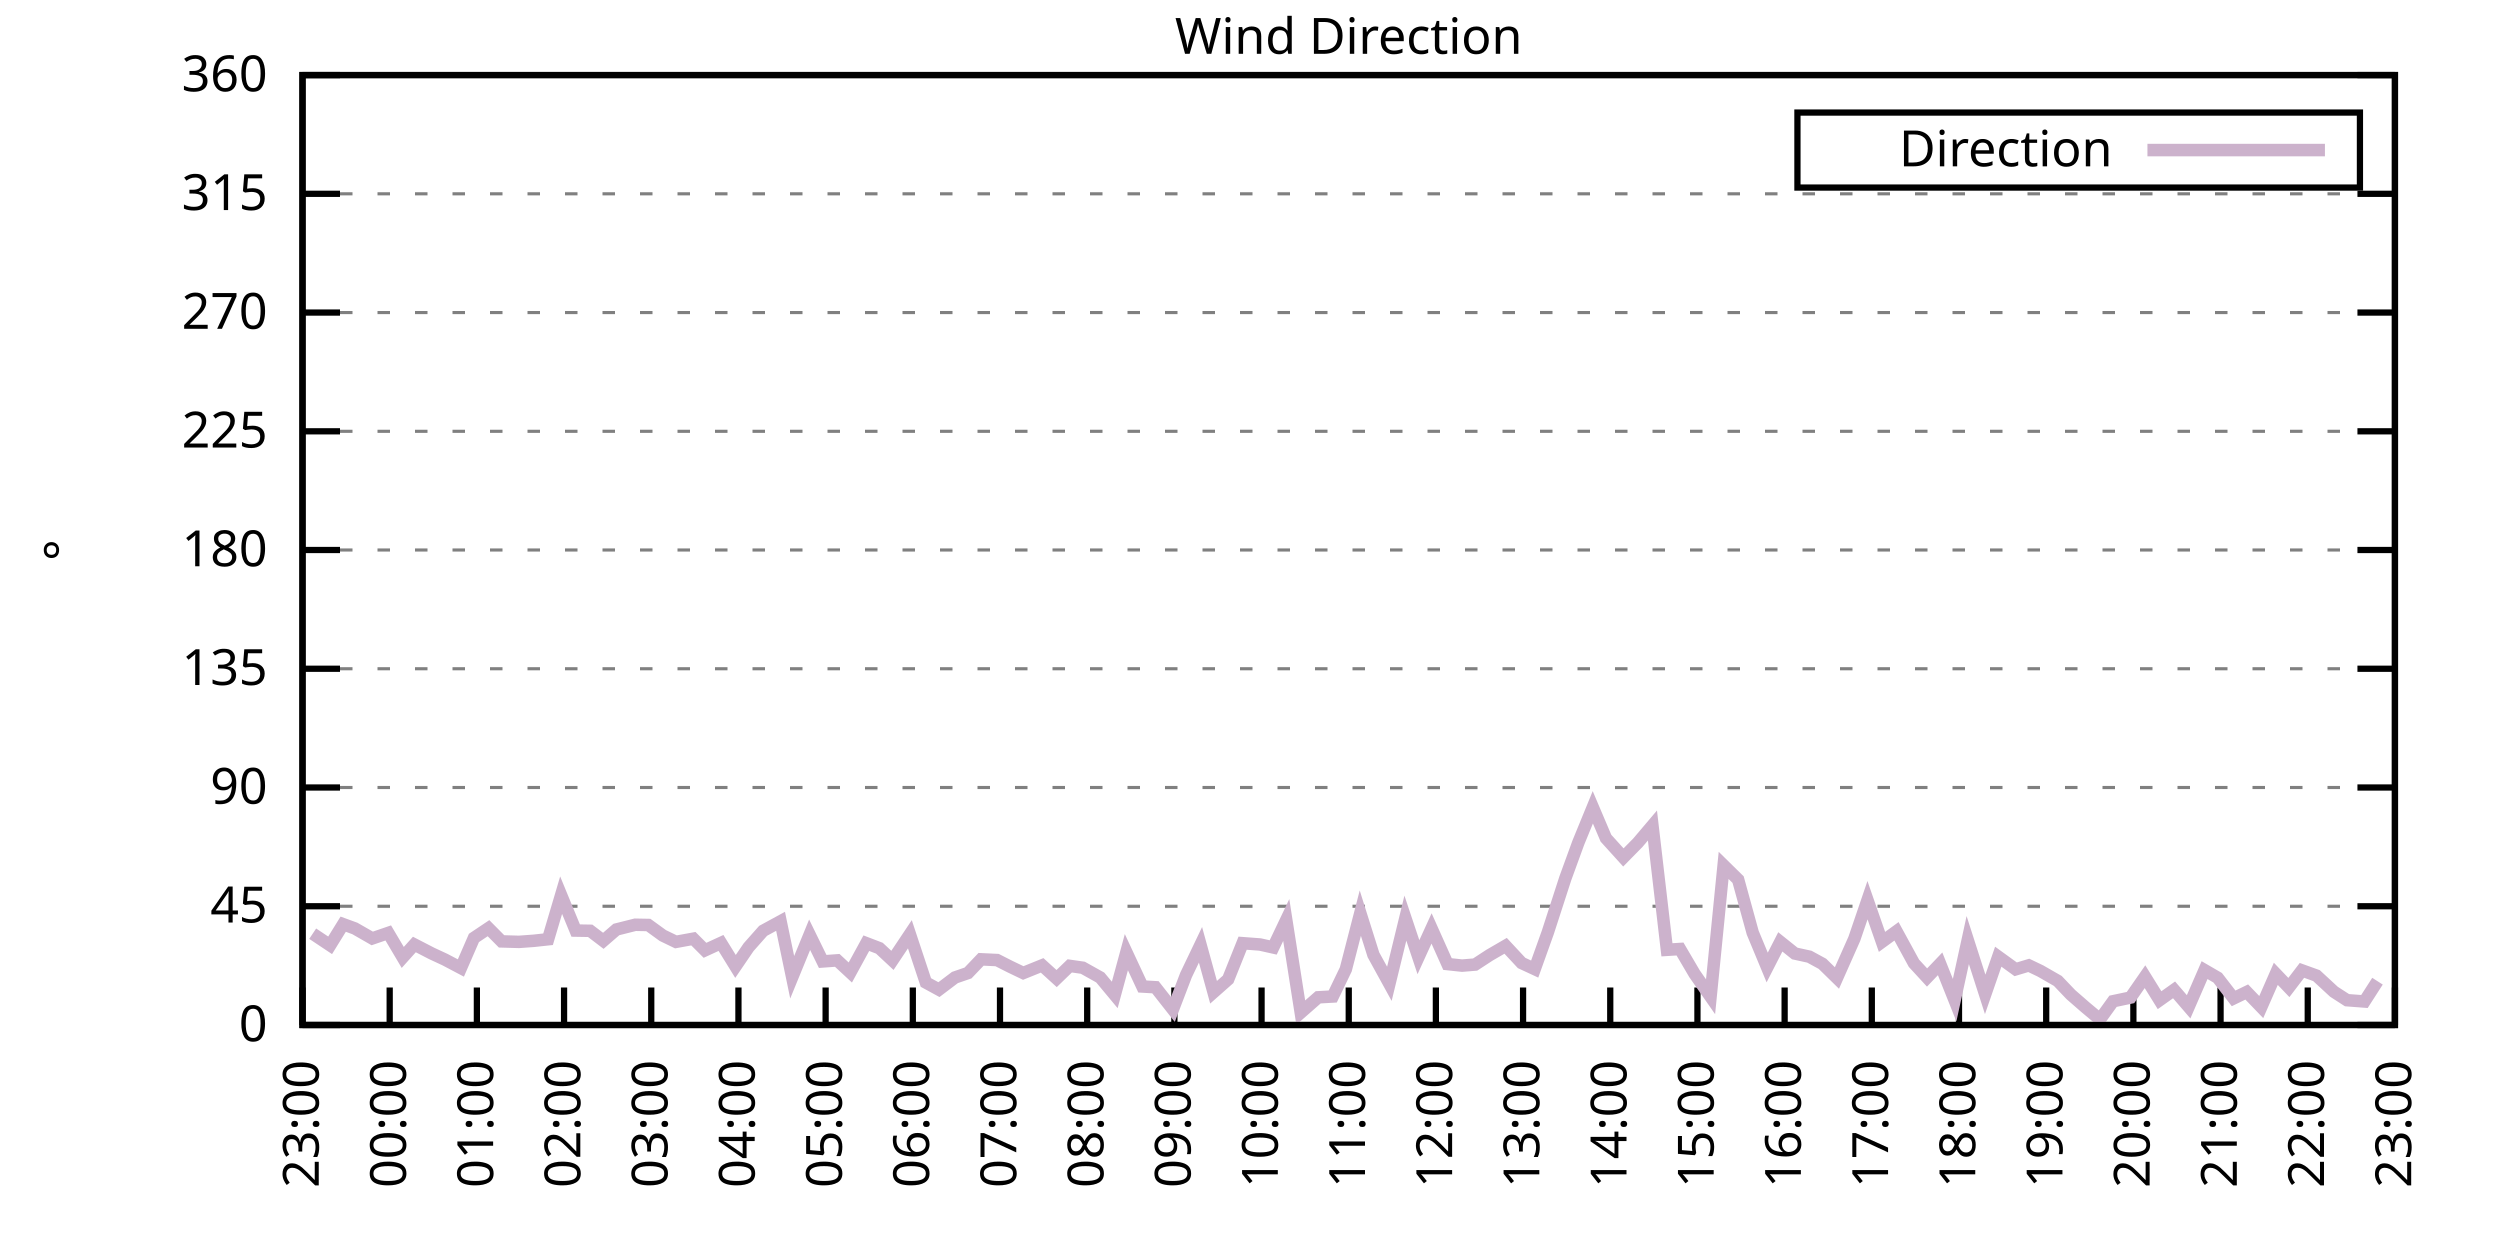
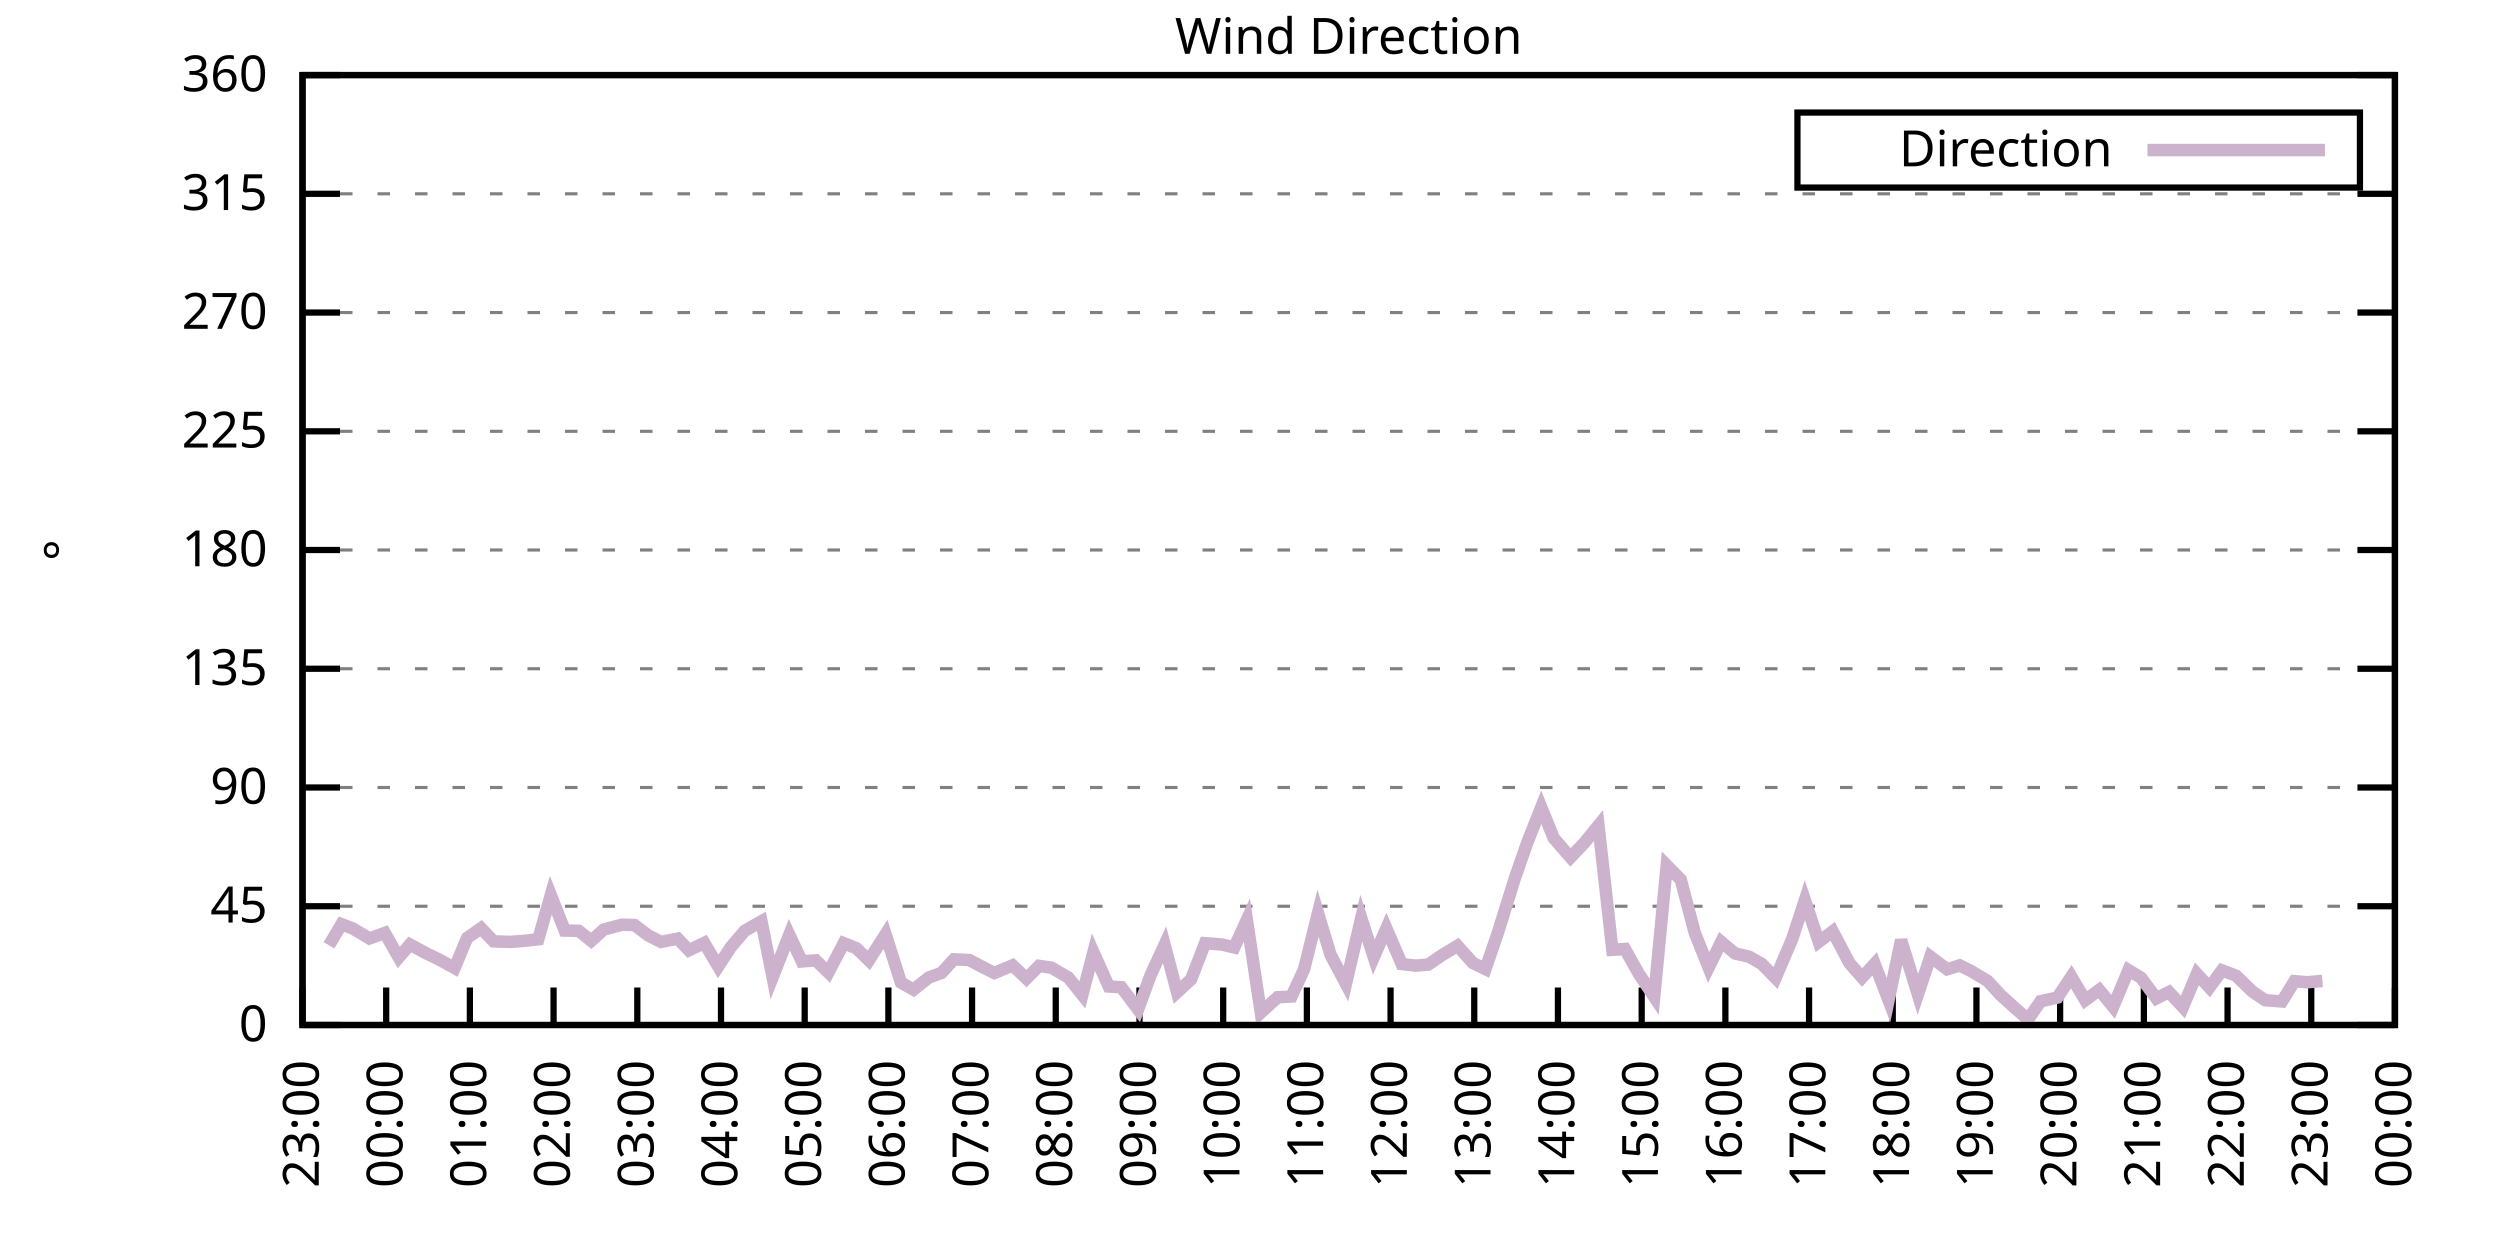
<svg xmlns="http://www.w3.org/2000/svg" xmlns:xlink="http://www.w3.org/1999/xlink" width="400" height="200" viewBox="0 0 400 200">
  <g id="gnuplot_canvas">
    <rect x="0" y="0" width="400" height="200" fill="none" />
    <defs>
      <circle id="gpDot" r="0.5" stroke-width="0.5" stroke="currentColor" />
      <path id="gpPt0" stroke-width="0.333" stroke="currentColor" d="M-1,0 h2 M0,-1 v2" />
      <path id="gpPt1" stroke-width="0.333" stroke="currentColor" d="M-1,-1 L1,1 M1,-1 L-1,1" />
      <path id="gpPt2" stroke-width="0.333" stroke="currentColor" d="M-1,0 L1,0 M0,-1 L0,1 M-1,-1 L1,1 M-1,1 L1,-1" />
      <rect id="gpPt3" stroke-width="0.333" stroke="currentColor" x="-1" y="-1" width="2" height="2" />
      <rect id="gpPt4" stroke-width="0.333" stroke="currentColor" fill="currentColor" x="-1" y="-1" width="2" height="2" />
      <circle id="gpPt5" stroke-width="0.333" stroke="currentColor" cx="0" cy="0" r="1" />
      <use xlink:href="#gpPt5" id="gpPt6" fill="currentColor" stroke="none" />
      <path id="gpPt7" stroke-width="0.333" stroke="currentColor" d="M0,-1.33 L-1.33,0.67 L1.33,0.67 z" />
      <use xlink:href="#gpPt7" id="gpPt8" fill="currentColor" stroke="none" />
      <use xlink:href="#gpPt7" id="gpPt9" stroke="currentColor" transform="rotate(180)" />
      <use xlink:href="#gpPt9" id="gpPt10" fill="currentColor" stroke="none" />
      <use xlink:href="#gpPt3" id="gpPt11" stroke="currentColor" transform="rotate(45)" />
      <use xlink:href="#gpPt11" id="gpPt12" fill="currentColor" stroke="none" />
      <path id="gpPt13" stroke-width="0.333" stroke="currentColor" d="M0,1.330 L1.265,0.411 L0.782,-1.067 L-0.782,-1.076 L-1.265,0.411 z" />
      <use xlink:href="#gpPt13" id="gpPt14" fill="currentColor" stroke="none" />
      <filter id="textbox" filterUnits="objectBoundingBox" x="0" y="0" height="1" width="1">
        <feFlood flood-color="white" flood-opacity="1" result="bgnd" />
        <feComposite in="SourceGraphic" in2="bgnd" operator="atop" />
      </filter>
      <filter id="greybox" filterUnits="objectBoundingBox" x="0" y="0" height="1" width="1">
        <feFlood flood-color="lightgrey" flood-opacity="1" result="grey" />
        <feComposite in="SourceGraphic" in2="grey" operator="atop" />
      </filter>
    </defs>
    <g fill="none" color="white" stroke="currentColor" stroke-width="1.00" stroke-linecap="butt" stroke-linejoin="miter">
</g>
    <g fill="none" color="black" stroke="currentColor" stroke-width="1.00" stroke-linecap="butt" stroke-linejoin="miter">
      <g stroke="none" shape-rendering="crispEdges">
        <polygon fill="rgb(255, 255, 255)" points="48.40,164.00 383.18,164.00 383.18,12.02 48.40,12.02 " />
      </g>
    </g>
    <g fill="none" color="black" stroke="currentColor" stroke-width="1.00" stroke-linecap="butt" stroke-linejoin="miter">
</g>
    <g fill="none" color="black" stroke="black" stroke-width="0.50" stroke-linecap="butt" stroke-linejoin="miter">
</g>
    <g fill="none" color="gray" stroke="currentColor" stroke-width="0.50" stroke-linecap="butt" stroke-linejoin="miter">
      <path stroke="gray" stroke-dasharray="2,4" class="gridline" d="M48.40,164.00 L383.19,164.00  " />
    </g>
    <g fill="none" color="gray" stroke="gray" stroke-width="1.00" stroke-linecap="butt" stroke-linejoin="miter">
</g>
    <g fill="none" color="black" stroke="currentColor" stroke-width="1.00" stroke-linecap="butt" stroke-linejoin="miter">
      <path stroke="black" d="M48.40,164.00 L54.40,164.00 M383.19,164.00 L377.19,164.00  " />
      <g transform="translate(42.80,166.60)" stroke="none" fill="black" font-family="Sans" font-size="8.00" text-anchor="end">
        <text>
          <tspan font-family="Sans"> 0</tspan>
        </text>
      </g>
    </g>
    <g fill="none" color="black" stroke="currentColor" stroke-width="1.00" stroke-linecap="butt" stroke-linejoin="miter">
</g>
    <g fill="none" color="black" stroke="black" stroke-width="0.50" stroke-linecap="butt" stroke-linejoin="miter">
</g>
    <g fill="none" color="gray" stroke="currentColor" stroke-width="0.50" stroke-linecap="butt" stroke-linejoin="miter">
      <path stroke="gray" stroke-dasharray="2,4" class="gridline" d="M48.40,145.00 L383.19,145.00  " />
    </g>
    <g fill="none" color="gray" stroke="gray" stroke-width="1.00" stroke-linecap="butt" stroke-linejoin="miter">
</g>
    <g fill="none" color="black" stroke="currentColor" stroke-width="1.00" stroke-linecap="butt" stroke-linejoin="miter">
      <path stroke="black" d="M48.40,145.00 L54.40,145.00 M383.19,145.00 L377.19,145.00  " />
      <g transform="translate(42.80,147.60)" stroke="none" fill="black" font-family="Sans" font-size="8.00" text-anchor="end">
        <text>
          <tspan font-family="Sans"> 45</tspan>
        </text>
      </g>
    </g>
    <g fill="none" color="black" stroke="currentColor" stroke-width="1.00" stroke-linecap="butt" stroke-linejoin="miter">
</g>
    <g fill="none" color="black" stroke="black" stroke-width="0.50" stroke-linecap="butt" stroke-linejoin="miter">
</g>
    <g fill="none" color="gray" stroke="currentColor" stroke-width="0.50" stroke-linecap="butt" stroke-linejoin="miter">
      <path stroke="gray" stroke-dasharray="2,4" class="gridline" d="M48.40,126.00 L383.19,126.00  " />
    </g>
    <g fill="none" color="gray" stroke="gray" stroke-width="1.00" stroke-linecap="butt" stroke-linejoin="miter">
</g>
    <g fill="none" color="black" stroke="currentColor" stroke-width="1.00" stroke-linecap="butt" stroke-linejoin="miter">
      <path stroke="black" d="M48.40,126.00 L54.40,126.00 M383.19,126.00 L377.19,126.00  " />
      <g transform="translate(42.80,128.60)" stroke="none" fill="black" font-family="Sans" font-size="8.00" text-anchor="end">
        <text>
          <tspan font-family="Sans"> 90</tspan>
        </text>
      </g>
    </g>
    <g fill="none" color="black" stroke="currentColor" stroke-width="1.00" stroke-linecap="butt" stroke-linejoin="miter">
</g>
    <g fill="none" color="black" stroke="black" stroke-width="0.50" stroke-linecap="butt" stroke-linejoin="miter">
</g>
    <g fill="none" color="gray" stroke="currentColor" stroke-width="0.50" stroke-linecap="butt" stroke-linejoin="miter">
      <path stroke="gray" stroke-dasharray="2,4" class="gridline" d="M48.40,107.00 L383.19,107.00  " />
    </g>
    <g fill="none" color="gray" stroke="gray" stroke-width="1.00" stroke-linecap="butt" stroke-linejoin="miter">
</g>
    <g fill="none" color="black" stroke="currentColor" stroke-width="1.00" stroke-linecap="butt" stroke-linejoin="miter">
      <path stroke="black" d="M48.40,107.00 L54.40,107.00 M383.19,107.00 L377.19,107.00  " />
      <g transform="translate(42.80,109.60)" stroke="none" fill="black" font-family="Sans" font-size="8.00" text-anchor="end">
        <text>
          <tspan font-family="Sans"> 135</tspan>
        </text>
      </g>
    </g>
    <g fill="none" color="black" stroke="currentColor" stroke-width="1.00" stroke-linecap="butt" stroke-linejoin="miter">
</g>
    <g fill="none" color="black" stroke="black" stroke-width="0.50" stroke-linecap="butt" stroke-linejoin="miter">
</g>
    <g fill="none" color="gray" stroke="currentColor" stroke-width="0.50" stroke-linecap="butt" stroke-linejoin="miter">
      <path stroke="gray" stroke-dasharray="2,4" class="gridline" d="M48.40,88.00 L383.19,88.00  " />
    </g>
    <g fill="none" color="gray" stroke="gray" stroke-width="1.00" stroke-linecap="butt" stroke-linejoin="miter">
</g>
    <g fill="none" color="black" stroke="currentColor" stroke-width="1.00" stroke-linecap="butt" stroke-linejoin="miter">
      <path stroke="black" d="M48.40,88.00 L54.40,88.00 M383.19,88.00 L377.19,88.00  " />
      <g transform="translate(42.80,90.60)" stroke="none" fill="black" font-family="Sans" font-size="8.00" text-anchor="end">
        <text>
          <tspan font-family="Sans"> 180</tspan>
        </text>
      </g>
    </g>
    <g fill="none" color="black" stroke="currentColor" stroke-width="1.00" stroke-linecap="butt" stroke-linejoin="miter">
</g>
    <g fill="none" color="black" stroke="black" stroke-width="0.50" stroke-linecap="butt" stroke-linejoin="miter">
</g>
    <g fill="none" color="gray" stroke="currentColor" stroke-width="0.50" stroke-linecap="butt" stroke-linejoin="miter">
      <path stroke="gray" stroke-dasharray="2,4" class="gridline" d="M48.40,69.01 L383.19,69.01  " />
    </g>
    <g fill="none" color="gray" stroke="gray" stroke-width="1.00" stroke-linecap="butt" stroke-linejoin="miter">
</g>
    <g fill="none" color="black" stroke="currentColor" stroke-width="1.00" stroke-linecap="butt" stroke-linejoin="miter">
      <path stroke="black" d="M48.40,69.01 L54.40,69.01 M383.19,69.01 L377.19,69.01  " />
      <g transform="translate(42.80,71.61)" stroke="none" fill="black" font-family="Sans" font-size="8.00" text-anchor="end">
        <text>
          <tspan font-family="Sans"> 225</tspan>
        </text>
      </g>
    </g>
    <g fill="none" color="black" stroke="currentColor" stroke-width="1.00" stroke-linecap="butt" stroke-linejoin="miter">
</g>
    <g fill="none" color="black" stroke="black" stroke-width="0.50" stroke-linecap="butt" stroke-linejoin="miter">
</g>
    <g fill="none" color="gray" stroke="currentColor" stroke-width="0.50" stroke-linecap="butt" stroke-linejoin="miter">
      <path stroke="gray" stroke-dasharray="2,4" class="gridline" d="M48.40,50.01 L383.19,50.01  " />
    </g>
    <g fill="none" color="gray" stroke="gray" stroke-width="1.00" stroke-linecap="butt" stroke-linejoin="miter">
</g>
    <g fill="none" color="black" stroke="currentColor" stroke-width="1.00" stroke-linecap="butt" stroke-linejoin="miter">
      <path stroke="black" d="M48.40,50.01 L54.40,50.01 M383.19,50.01 L377.19,50.01  " />
      <g transform="translate(42.80,52.61)" stroke="none" fill="black" font-family="Sans" font-size="8.00" text-anchor="end">
        <text>
          <tspan font-family="Sans"> 270</tspan>
        </text>
      </g>
    </g>
    <g fill="none" color="black" stroke="currentColor" stroke-width="1.00" stroke-linecap="butt" stroke-linejoin="miter">
</g>
    <g fill="none" color="black" stroke="black" stroke-width="0.50" stroke-linecap="butt" stroke-linejoin="miter">
</g>
    <g fill="none" color="gray" stroke="currentColor" stroke-width="0.50" stroke-linecap="butt" stroke-linejoin="miter">
      <path stroke="gray" stroke-dasharray="2,4" class="gridline" d="M48.40,31.01 L383.19,31.01  " />
    </g>
    <g fill="none" color="gray" stroke="gray" stroke-width="1.00" stroke-linecap="butt" stroke-linejoin="miter">
</g>
    <g fill="none" color="black" stroke="currentColor" stroke-width="1.00" stroke-linecap="butt" stroke-linejoin="miter">
      <path stroke="black" d="M48.40,31.01 L54.40,31.01 M383.19,31.01 L377.19,31.01  " />
      <g transform="translate(42.80,33.61)" stroke="none" fill="black" font-family="Sans" font-size="8.00" text-anchor="end">
        <text>
          <tspan font-family="Sans"> 315</tspan>
        </text>
      </g>
    </g>
    <g fill="none" color="black" stroke="currentColor" stroke-width="1.00" stroke-linecap="butt" stroke-linejoin="miter">
</g>
    <g fill="none" color="black" stroke="black" stroke-width="0.50" stroke-linecap="butt" stroke-linejoin="miter">
</g>
    <g fill="none" color="gray" stroke="currentColor" stroke-width="0.50" stroke-linecap="butt" stroke-linejoin="miter">
      <path stroke="gray" stroke-dasharray="2,4" class="gridline" d="M48.40,12.01 L383.19,12.01  " />
    </g>
    <g fill="none" color="gray" stroke="gray" stroke-width="1.00" stroke-linecap="butt" stroke-linejoin="miter">
</g>
    <g fill="none" color="black" stroke="currentColor" stroke-width="1.00" stroke-linecap="butt" stroke-linejoin="miter">
      <path stroke="black" d="M48.40,12.01 L54.40,12.01 M383.19,12.01 L377.19,12.01  " />
      <g transform="translate(42.80,14.61)" stroke="none" fill="black" font-family="Sans" font-size="8.00" text-anchor="end">
        <text>
          <tspan font-family="Sans"> 360</tspan>
        </text>
      </g>
    </g>
    <g fill="none" color="black" stroke="currentColor" stroke-width="1.00" stroke-linecap="butt" stroke-linejoin="miter">
      <path stroke="black" d="M48.40,164.00 L48.40,158.00  " />
      <g transform="translate(51.00,169.60) rotate(270.00)" stroke="none" fill="black" font-family="Sans" font-size="8.00" text-anchor="end">
        <text>
          <tspan font-family="Sans">23:00</tspan>
        </text>
      </g>
    </g>
    <g fill="none" color="black" stroke="currentColor" stroke-width="1.00" stroke-linecap="butt" stroke-linejoin="miter">
-       <path stroke="black" d="M62.35,164.00 L62.35,158.00  " />
-       <g transform="translate(64.95,169.60) rotate(270.00)" stroke="none" fill="black" font-family="Sans" font-size="8.00" text-anchor="end">
+       <path stroke="black" d="M61.79,164.00 L61.79,158.00  " />
+       <g transform="translate(64.39,169.60) rotate(270.00)" stroke="none" fill="black" font-family="Sans" font-size="8.00" text-anchor="end">
        <text>
          <tspan font-family="Sans">00:00</tspan>
        </text>
      </g>
    </g>
    <g fill="none" color="black" stroke="currentColor" stroke-width="1.00" stroke-linecap="butt" stroke-linejoin="miter">
-       <path stroke="black" d="M76.30,164.00 L76.30,158.00  " />
-       <g transform="translate(78.90,169.60) rotate(270.00)" stroke="none" fill="black" font-family="Sans" font-size="8.00" text-anchor="end">
+       <path stroke="black" d="M75.18,164.00 L75.18,158.00  " />
+       <g transform="translate(77.78,169.60) rotate(270.00)" stroke="none" fill="black" font-family="Sans" font-size="8.00" text-anchor="end">
        <text>
          <tspan font-family="Sans">01:00</tspan>
        </text>
      </g>
    </g>
    <g fill="none" color="black" stroke="currentColor" stroke-width="1.00" stroke-linecap="butt" stroke-linejoin="miter">
-       <path stroke="black" d="M90.25,164.00 L90.25,158.00  " />
-       <g transform="translate(92.85,169.60) rotate(270.00)" stroke="none" fill="black" font-family="Sans" font-size="8.00" text-anchor="end">
+       <path stroke="black" d="M88.57,164.00 L88.57,158.00  " />
+       <g transform="translate(91.17,169.60) rotate(270.00)" stroke="none" fill="black" font-family="Sans" font-size="8.00" text-anchor="end">
        <text>
          <tspan font-family="Sans">02:00</tspan>
        </text>
      </g>
    </g>
    <g fill="none" color="black" stroke="currentColor" stroke-width="1.00" stroke-linecap="butt" stroke-linejoin="miter">
-       <path stroke="black" d="M104.20,164.00 L104.20,158.00  " />
-       <g transform="translate(106.80,169.60) rotate(270.00)" stroke="none" fill="black" font-family="Sans" font-size="8.00" text-anchor="end">
+       <path stroke="black" d="M101.97,164.00 L101.97,158.00  " />
+       <g transform="translate(104.57,169.60) rotate(270.00)" stroke="none" fill="black" font-family="Sans" font-size="8.00" text-anchor="end">
        <text>
          <tspan font-family="Sans">03:00</tspan>
        </text>
      </g>
    </g>
    <g fill="none" color="black" stroke="currentColor" stroke-width="1.00" stroke-linecap="butt" stroke-linejoin="miter">
-       <path stroke="black" d="M118.15,164.00 L118.15,158.00  " />
-       <g transform="translate(120.75,169.60) rotate(270.00)" stroke="none" fill="black" font-family="Sans" font-size="8.00" text-anchor="end">
+       <path stroke="black" d="M115.36,164.00 L115.36,158.00  " />
+       <g transform="translate(117.96,169.60) rotate(270.00)" stroke="none" fill="black" font-family="Sans" font-size="8.00" text-anchor="end">
        <text>
          <tspan font-family="Sans">04:00</tspan>
        </text>
      </g>
    </g>
    <g fill="none" color="black" stroke="currentColor" stroke-width="1.00" stroke-linecap="butt" stroke-linejoin="miter">
-       <path stroke="black" d="M132.10,164.00 L132.10,158.00  " />
-       <g transform="translate(134.70,169.60) rotate(270.00)" stroke="none" fill="black" font-family="Sans" font-size="8.00" text-anchor="end">
+       <path stroke="black" d="M128.75,164.00 L128.75,158.00  " />
+       <g transform="translate(131.35,169.60) rotate(270.00)" stroke="none" fill="black" font-family="Sans" font-size="8.00" text-anchor="end">
        <text>
          <tspan font-family="Sans">05:00</tspan>
        </text>
      </g>
    </g>
    <g fill="none" color="black" stroke="currentColor" stroke-width="1.00" stroke-linecap="butt" stroke-linejoin="miter">
-       <path stroke="black" d="M146.05,164.00 L146.05,158.00  " />
-       <g transform="translate(148.65,169.60) rotate(270.00)" stroke="none" fill="black" font-family="Sans" font-size="8.00" text-anchor="end">
+       <path stroke="black" d="M142.14,164.00 L142.14,158.00  " />
+       <g transform="translate(144.74,169.60) rotate(270.00)" stroke="none" fill="black" font-family="Sans" font-size="8.00" text-anchor="end">
        <text>
          <tspan font-family="Sans">06:00</tspan>
        </text>
      </g>
    </g>
    <g fill="none" color="black" stroke="currentColor" stroke-width="1.00" stroke-linecap="butt" stroke-linejoin="miter">
-       <path stroke="black" d="M160.00,164.00 L160.00,158.00  " />
-       <g transform="translate(162.60,169.60) rotate(270.00)" stroke="none" fill="black" font-family="Sans" font-size="8.00" text-anchor="end">
+       <path stroke="black" d="M155.53,164.00 L155.53,158.00  " />
+       <g transform="translate(158.13,169.60) rotate(270.00)" stroke="none" fill="black" font-family="Sans" font-size="8.00" text-anchor="end">
        <text>
          <tspan font-family="Sans">07:00</tspan>
        </text>
      </g>
    </g>
    <g fill="none" color="black" stroke="currentColor" stroke-width="1.00" stroke-linecap="butt" stroke-linejoin="miter">
-       <path stroke="black" d="M173.95,164.00 L173.95,158.00  " />
-       <g transform="translate(176.55,169.60) rotate(270.00)" stroke="none" fill="black" font-family="Sans" font-size="8.00" text-anchor="end">
+       <path stroke="black" d="M168.92,164.00 L168.92,158.00  " />
+       <g transform="translate(171.52,169.60) rotate(270.00)" stroke="none" fill="black" font-family="Sans" font-size="8.00" text-anchor="end">
        <text>
          <tspan font-family="Sans">08:00</tspan>
        </text>
      </g>
    </g>
    <g fill="none" color="black" stroke="currentColor" stroke-width="1.00" stroke-linecap="butt" stroke-linejoin="miter">
-       <path stroke="black" d="M187.90,164.00 L187.90,158.00  " />
-       <g transform="translate(190.50,169.60) rotate(270.00)" stroke="none" fill="black" font-family="Sans" font-size="8.00" text-anchor="end">
+       <path stroke="black" d="M182.32,164.00 L182.32,158.00  " />
+       <g transform="translate(184.92,169.60) rotate(270.00)" stroke="none" fill="black" font-family="Sans" font-size="8.00" text-anchor="end">
        <text>
          <tspan font-family="Sans">09:00</tspan>
        </text>
      </g>
    </g>
    <g fill="none" color="black" stroke="currentColor" stroke-width="1.00" stroke-linecap="butt" stroke-linejoin="miter">
-       <path stroke="black" d="M201.85,164.00 L201.85,158.00  " />
-       <g transform="translate(204.45,169.60) rotate(270.00)" stroke="none" fill="black" font-family="Sans" font-size="8.00" text-anchor="end">
+       <path stroke="black" d="M195.71,164.00 L195.71,158.00  " />
+       <g transform="translate(198.31,169.60) rotate(270.00)" stroke="none" fill="black" font-family="Sans" font-size="8.00" text-anchor="end">
        <text>
          <tspan font-family="Sans">10:00</tspan>
        </text>
      </g>
    </g>
    <g fill="none" color="black" stroke="currentColor" stroke-width="1.00" stroke-linecap="butt" stroke-linejoin="miter">
-       <path stroke="black" d="M215.80,164.00 L215.80,158.00  " />
-       <g transform="translate(218.40,169.60) rotate(270.00)" stroke="none" fill="black" font-family="Sans" font-size="8.00" text-anchor="end">
+       <path stroke="black" d="M209.10,164.00 L209.10,158.00  " />
+       <g transform="translate(211.70,169.60) rotate(270.00)" stroke="none" fill="black" font-family="Sans" font-size="8.00" text-anchor="end">
        <text>
          <tspan font-family="Sans">11:00</tspan>
        </text>
      </g>
    </g>
    <g fill="none" color="black" stroke="currentColor" stroke-width="1.00" stroke-linecap="butt" stroke-linejoin="miter">
-       <path stroke="black" d="M229.74,164.00 L229.74,158.00  " />
-       <g transform="translate(232.34,169.60) rotate(270.00)" stroke="none" fill="black" font-family="Sans" font-size="8.00" text-anchor="end">
+       <path stroke="black" d="M222.49,164.00 L222.49,158.00  " />
+       <g transform="translate(225.09,169.60) rotate(270.00)" stroke="none" fill="black" font-family="Sans" font-size="8.00" text-anchor="end">
        <text>
          <tspan font-family="Sans">12:00</tspan>
        </text>
      </g>
    </g>
    <g fill="none" color="black" stroke="currentColor" stroke-width="1.00" stroke-linecap="butt" stroke-linejoin="miter">
-       <path stroke="black" d="M243.69,164.00 L243.69,158.00  " />
-       <g transform="translate(246.29,169.60) rotate(270.00)" stroke="none" fill="black" font-family="Sans" font-size="8.00" text-anchor="end">
+       <path stroke="black" d="M235.88,164.00 L235.88,158.00  " />
+       <g transform="translate(238.48,169.60) rotate(270.00)" stroke="none" fill="black" font-family="Sans" font-size="8.00" text-anchor="end">
        <text>
          <tspan font-family="Sans">13:00</tspan>
        </text>
      </g>
    </g>
    <g fill="none" color="black" stroke="currentColor" stroke-width="1.00" stroke-linecap="butt" stroke-linejoin="miter">
-       <path stroke="black" d="M257.64,164.00 L257.64,158.00  " />
-       <g transform="translate(260.24,169.60) rotate(270.00)" stroke="none" fill="black" font-family="Sans" font-size="8.00" text-anchor="end">
+       <path stroke="black" d="M249.27,164.00 L249.27,158.00  " />
+       <g transform="translate(251.87,169.60) rotate(270.00)" stroke="none" fill="black" font-family="Sans" font-size="8.00" text-anchor="end">
        <text>
          <tspan font-family="Sans">14:00</tspan>
        </text>
      </g>
    </g>
    <g fill="none" color="black" stroke="currentColor" stroke-width="1.00" stroke-linecap="butt" stroke-linejoin="miter">
-       <path stroke="black" d="M271.59,164.00 L271.59,158.00  " />
-       <g transform="translate(274.19,169.60) rotate(270.00)" stroke="none" fill="black" font-family="Sans" font-size="8.00" text-anchor="end">
+       <path stroke="black" d="M262.67,164.00 L262.67,158.00  " />
+       <g transform="translate(265.27,169.60) rotate(270.00)" stroke="none" fill="black" font-family="Sans" font-size="8.00" text-anchor="end">
        <text>
          <tspan font-family="Sans">15:00</tspan>
        </text>
      </g>
    </g>
    <g fill="none" color="black" stroke="currentColor" stroke-width="1.00" stroke-linecap="butt" stroke-linejoin="miter">
-       <path stroke="black" d="M285.54,164.00 L285.54,158.00  " />
-       <g transform="translate(288.14,169.60) rotate(270.00)" stroke="none" fill="black" font-family="Sans" font-size="8.00" text-anchor="end">
+       <path stroke="black" d="M276.06,164.00 L276.06,158.00  " />
+       <g transform="translate(278.66,169.60) rotate(270.00)" stroke="none" fill="black" font-family="Sans" font-size="8.00" text-anchor="end">
        <text>
          <tspan font-family="Sans">16:00</tspan>
        </text>
      </g>
    </g>
    <g fill="none" color="black" stroke="currentColor" stroke-width="1.00" stroke-linecap="butt" stroke-linejoin="miter">
-       <path stroke="black" d="M299.49,164.00 L299.49,158.00  " />
-       <g transform="translate(302.09,169.60) rotate(270.00)" stroke="none" fill="black" font-family="Sans" font-size="8.00" text-anchor="end">
+       <path stroke="black" d="M289.45,164.00 L289.45,158.00  " />
+       <g transform="translate(292.05,169.60) rotate(270.00)" stroke="none" fill="black" font-family="Sans" font-size="8.00" text-anchor="end">
        <text>
          <tspan font-family="Sans">17:00</tspan>
        </text>
      </g>
    </g>
    <g fill="none" color="black" stroke="currentColor" stroke-width="1.00" stroke-linecap="butt" stroke-linejoin="miter">
-       <path stroke="black" d="M313.44,164.00 L313.44,158.00  " />
-       <g transform="translate(316.04,169.60) rotate(270.00)" stroke="none" fill="black" font-family="Sans" font-size="8.00" text-anchor="end">
+       <path stroke="black" d="M302.84,164.00 L302.84,158.00  " />
+       <g transform="translate(305.44,169.60) rotate(270.00)" stroke="none" fill="black" font-family="Sans" font-size="8.00" text-anchor="end">
        <text>
          <tspan font-family="Sans">18:00</tspan>
        </text>
      </g>
    </g>
    <g fill="none" color="black" stroke="currentColor" stroke-width="1.00" stroke-linecap="butt" stroke-linejoin="miter">
-       <path stroke="black" d="M327.39,164.00 L327.39,158.00  " />
-       <g transform="translate(329.99,169.60) rotate(270.00)" stroke="none" fill="black" font-family="Sans" font-size="8.00" text-anchor="end">
+       <path stroke="black" d="M316.23,164.00 L316.23,158.00  " />
+       <g transform="translate(318.83,169.60) rotate(270.00)" stroke="none" fill="black" font-family="Sans" font-size="8.00" text-anchor="end">
        <text>
          <tspan font-family="Sans">19:00</tspan>
        </text>
      </g>
    </g>
    <g fill="none" color="black" stroke="currentColor" stroke-width="1.00" stroke-linecap="butt" stroke-linejoin="miter">
-       <path stroke="black" d="M341.34,164.00 L341.34,158.00  " />
-       <g transform="translate(343.94,169.60) rotate(270.00)" stroke="none" fill="black" font-family="Sans" font-size="8.00" text-anchor="end">
+       <path stroke="black" d="M329.62,164.00 L329.62,158.00  " />
+       <g transform="translate(332.22,169.60) rotate(270.00)" stroke="none" fill="black" font-family="Sans" font-size="8.00" text-anchor="end">
        <text>
          <tspan font-family="Sans">20:00</tspan>
        </text>
      </g>
    </g>
    <g fill="none" color="black" stroke="currentColor" stroke-width="1.00" stroke-linecap="butt" stroke-linejoin="miter">
-       <path stroke="black" d="M355.29,164.00 L355.29,158.00  " />
-       <g transform="translate(357.89,169.60) rotate(270.00)" stroke="none" fill="black" font-family="Sans" font-size="8.00" text-anchor="end">
+       <path stroke="black" d="M343.02,164.00 L343.02,158.00  " />
+       <g transform="translate(345.62,169.60) rotate(270.00)" stroke="none" fill="black" font-family="Sans" font-size="8.00" text-anchor="end">
        <text>
          <tspan font-family="Sans">21:00</tspan>
        </text>
      </g>
    </g>
    <g fill="none" color="black" stroke="currentColor" stroke-width="1.00" stroke-linecap="butt" stroke-linejoin="miter">
-       <path stroke="black" d="M369.24,164.00 L369.24,158.00  " />
-       <g transform="translate(371.84,169.60) rotate(270.00)" stroke="none" fill="black" font-family="Sans" font-size="8.00" text-anchor="end">
+       <path stroke="black" d="M356.41,164.00 L356.41,158.00  " />
+       <g transform="translate(359.01,169.60) rotate(270.00)" stroke="none" fill="black" font-family="Sans" font-size="8.00" text-anchor="end">
        <text>
          <tspan font-family="Sans">22:00</tspan>
+         </text>
+       </g>
+     </g>
+     <g fill="none" color="black" stroke="currentColor" stroke-width="1.00" stroke-linecap="butt" stroke-linejoin="miter">
+       <path stroke="black" d="M369.80,164.00 L369.80,158.00  " />
+       <g transform="translate(372.40,169.60) rotate(270.00)" stroke="none" fill="black" font-family="Sans" font-size="8.00" text-anchor="end">
+         <text>
+           <tspan font-family="Sans">23:00</tspan>
        </text>
      </g>
    </g>
    <g fill="none" color="black" stroke="currentColor" stroke-width="1.00" stroke-linecap="butt" stroke-linejoin="miter">
      <path stroke="black" d="M383.19,164.00 L383.19,158.00  " />
      <g transform="translate(385.79,169.60) rotate(270.00)" stroke="none" fill="black" font-family="Sans" font-size="8.00" text-anchor="end">
        <text>
-           <tspan font-family="Sans">23:00</tspan>
+           <tspan font-family="Sans">00:00</tspan>
        </text>
      </g>
    </g>
    <g fill="none" color="black" stroke="currentColor" stroke-width="1.00" stroke-linecap="butt" stroke-linejoin="miter">
</g>
    <g fill="none" color="black" stroke="currentColor" stroke-width="1.00" stroke-linecap="butt" stroke-linejoin="miter">
      <path stroke="black" d="M48.40,12.01 L48.40,164.00 L383.19,164.00 L383.19,12.01 L48.40,12.01 Z  " />
    </g>
    <g fill="none" color="black" stroke="currentColor" stroke-width="1.00" stroke-linecap="butt" stroke-linejoin="miter">
</g>
    <g fill="none" color="black" stroke="currentColor" stroke-width="1.00" stroke-linecap="butt" stroke-linejoin="miter">
      <path stroke="black" d="M287.59,30.01 L287.59,18.01 L377.59,18.01 L377.59,30.01 L287.59,30.01 Z  " />
    </g>
    <g id="Wind_direction_plot_1">
      <g fill="none" color="white" stroke="black" stroke-width="2.00" stroke-linecap="butt" stroke-linejoin="miter">
</g>
      <g fill="none" color="black" stroke="currentColor" stroke-width="2.00" stroke-linecap="butt" stroke-linejoin="miter">
        <g transform="translate(337.99,26.61)" stroke="none" fill="black" font-family="Sans" font-size="8.00" text-anchor="end">
          <text>
            <tspan font-family="Sans">Direction</tspan>
          </text>
        </g>
      </g>
      <g fill="none" color="black" stroke="currentColor" stroke-width="2.00" stroke-linecap="butt" stroke-linejoin="miter">
-         <path stroke="rgb(204, 178, 204)" d="M343.59,24.01 L371.99,24.01 M50.03,149.39 L52.82,151.25 L54.91,147.87 L56.77,148.55 L59.56,150.15 L62.12,149.27   L64.44,153.19 L66.30,151.12 L69.09,152.56 L71.18,153.53 L73.74,154.88 L75.83,150.07 L78.16,148.51 L80.25,150.62   L83.04,150.70 L85.37,150.53 L87.69,150.28 L89.78,143.23 L92.11,148.89 L94.43,148.93 L96.53,150.53 L98.62,148.72   L101.64,147.96 L103.73,148.00 L106.06,149.69 L108.15,150.70 L110.94,150.19 L112.80,152.05 L115.36,150.87 L117.68,154.63   L119.78,151.55 L122.10,148.93 L124.89,147.41 L126.75,156.36 L129.54,149.56 L131.63,153.83 L133.96,153.66 L136.05,155.60   L138.61,150.91 L140.70,151.71 L142.79,153.66 L145.58,149.48 L148.14,157.20 L150.23,158.34 L152.79,156.40 L154.88,155.68   L156.97,153.49 L159.53,153.61 L161.62,154.67 L163.72,155.68 L166.74,154.46 L169.06,156.57 L171.16,154.54 L173.25,154.84   L176.04,156.40 L178.36,159.19 L180.22,152.35 L182.78,157.84 L184.87,157.96 L187.66,161.51 L189.76,156.02 L192.08,151.17   L194.17,158.76 L196.50,156.70 L198.82,150.91 L201.61,151.12 L203.71,151.59 L205.80,147.20 L208.12,162.02 L210.91,159.57   L213.24,159.44 L215.33,155.09 L217.65,146.10 L219.75,152.77 L222.30,157.41 L224.86,146.90 L226.95,153.15 L229.05,148.55   L231.60,154.25 L233.93,154.50 L236.02,154.33 L238.35,152.81 L240.90,151.33 L243.46,154.08 L245.55,155.05 L247.65,149.18   L250.44,140.57 L252.53,134.83 L254.85,129.17 L256.95,134.11 L259.74,137.19 L262.06,134.83 L264.39,132.08 L266.71,151.97   L268.80,151.84 L271.13,155.81 L273.69,159.48 L275.78,138.46 L278.10,140.74 L280.43,149.22 L282.75,154.80 L284.85,150.70   L287.17,152.56 L289.50,153.07 L291.59,154.21 L293.91,156.48 L296.70,150.19 L298.80,144.03 L301.12,150.70 L303.44,149.01   L306.23,154.12 L308.33,156.40 L310.42,154.21 L312.74,160.03 L314.84,150.41 L317.63,159.10 L319.72,153.07 L322.51,155.09   L324.60,154.46 L326.46,155.35 L329.25,156.95 L331.34,159.14 L333.67,161.17 L335.99,163.11 L338.09,160.20 L340.88,159.61   L343.20,156.27 L345.53,160.03 L347.85,158.38 L350.18,161.09 L352.73,155.22 L354.83,156.44 L357.38,159.74 L359.48,158.72   L361.80,161.13 L364.13,155.81 L366.22,158.00 L368.31,155.26 L370.64,156.10 L373.43,158.68 L375.52,160.03 L378.31,160.24   L380.40,156.99  " />
+         <path stroke="rgb(204, 178, 204)" d="M343.59,24.01 L371.99,24.01 M52.64,151.25 L54.65,147.87 L56.43,148.55 L59.11,150.15 L61.57,149.27 L63.80,153.19   L65.59,151.12 L68.26,152.56 L70.27,153.53 L72.73,154.88 L74.74,150.07 L76.97,148.51 L78.98,150.62 L81.66,150.70   L83.89,150.53 L86.12,150.28 L88.13,143.23 L90.36,148.89 L92.59,148.93 L94.60,150.53 L96.61,148.72 L99.51,147.96   L101.52,148.00 L103.75,149.69 L105.76,150.70 L108.44,150.19 L110.22,152.05 L112.68,150.87 L114.91,154.63 L116.92,151.55   L119.15,148.93 L121.83,147.41 L123.62,156.36 L126.29,149.56 L128.30,153.83 L130.54,153.66 L132.54,155.60 L135.00,150.91   L137.01,151.71 L139.02,153.66 L141.69,149.48 L144.15,157.20 L146.16,158.34 L148.61,156.40 L150.62,155.68 L152.63,153.49   L155.09,153.61 L157.10,154.67 L159.10,155.68 L162.01,154.46 L164.24,156.57 L166.25,154.54 L168.25,154.84 L170.93,156.40   L173.17,159.19 L174.95,152.35 L177.41,157.84 L179.41,157.96 L182.09,161.51 L184.10,156.02 L186.33,151.17 L188.34,158.76   L190.57,156.70 L192.81,150.91 L195.48,151.12 L197.49,151.59 L199.50,147.20 L201.73,162.02 L204.41,159.57 L206.64,159.44   L208.65,155.09 L210.88,146.10 L212.89,152.77 L215.35,157.41 L217.80,146.90 L219.81,153.15 L221.82,148.55 L224.28,154.25   L226.51,154.50 L228.52,154.33 L230.75,152.81 L233.20,151.33 L235.66,154.08 L237.67,155.05 L239.68,149.18 L242.36,140.57   L244.36,134.83 L246.60,129.17 L248.60,134.11 L251.28,137.19 L253.51,134.83 L255.75,132.08 L257.98,151.97 L259.99,151.84   L262.22,155.81 L264.67,159.48 L266.68,138.46 L268.92,140.74 L271.15,149.22 L273.38,154.80 L275.39,150.70 L277.62,152.56   L279.85,153.07 L281.86,154.21 L284.09,156.48 L286.77,150.19 L288.78,144.03 L291.01,150.70 L293.24,149.01 L295.92,154.12   L297.93,156.40 L299.94,154.21 L302.17,160.03 L304.18,150.41 L306.86,159.10 L308.87,153.07 L311.54,155.09 L313.55,154.46   L315.34,155.35 L318.02,156.95 L320.03,159.14 L322.26,161.17 L324.49,163.11 L326.50,160.20 L329.18,159.61 L331.41,156.27   L333.64,160.03 L335.87,158.38 L338.10,161.09 L340.56,155.22 L342.57,156.44 L345.02,159.74 L347.03,158.72 L349.26,161.13   L351.50,155.81 L353.51,158.00 L355.51,155.26 L357.75,156.10 L360.42,158.68 L362.43,160.03 L365.11,160.24 L367.12,156.99   L369.13,157.16 L371.58,156.95  " />
      </g>
    </g>
    <g fill="none" color="black" stroke="currentColor" stroke-width="2.00" stroke-linecap="butt" stroke-linejoin="miter">
</g>
    <g fill="none" color="black" stroke="black" stroke-width="1.00" stroke-linecap="butt" stroke-linejoin="miter">
</g>
    <g fill="none" color="black" stroke="currentColor" stroke-width="1.00" stroke-linecap="butt" stroke-linejoin="miter">
      <path stroke="black" d="M48.40,12.01 L48.40,164.00 L383.19,164.00 L383.19,12.01 L48.40,12.01 Z  " />
      <g transform="translate(12.80,88.01) rotate(270.00)" stroke="none" fill="black" font-family="Sans" font-size="8.00" text-anchor="middle">
        <text>
          <tspan font-family="Sans">°</tspan>
        </text>
      </g>
    </g>
    <g fill="none" color="black" stroke="currentColor" stroke-width="1.00" stroke-linecap="butt" stroke-linejoin="miter">
</g>
    <g fill="none" color="black" stroke="currentColor" stroke-width="1.00" stroke-linecap="butt" stroke-linejoin="miter">
      <g transform="translate(215.79,8.61)" stroke="none" fill="black" font-family="Sans" font-size="8.00" text-anchor="middle">
        <text>
          <tspan font-family="Sans">Wind Direction</tspan>
        </text>
      </g>
    </g>
    <g fill="none" color="black" stroke="currentColor" stroke-width="1.00" stroke-linecap="butt" stroke-linejoin="miter">
</g>
  </g>
</svg>
